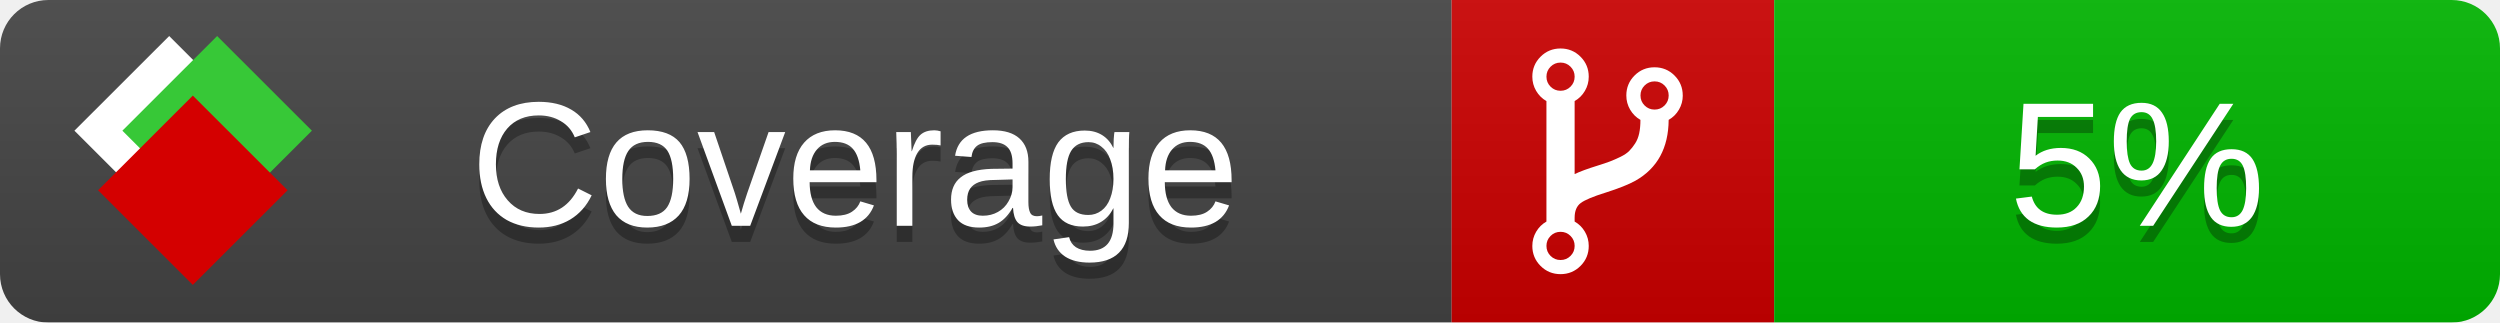
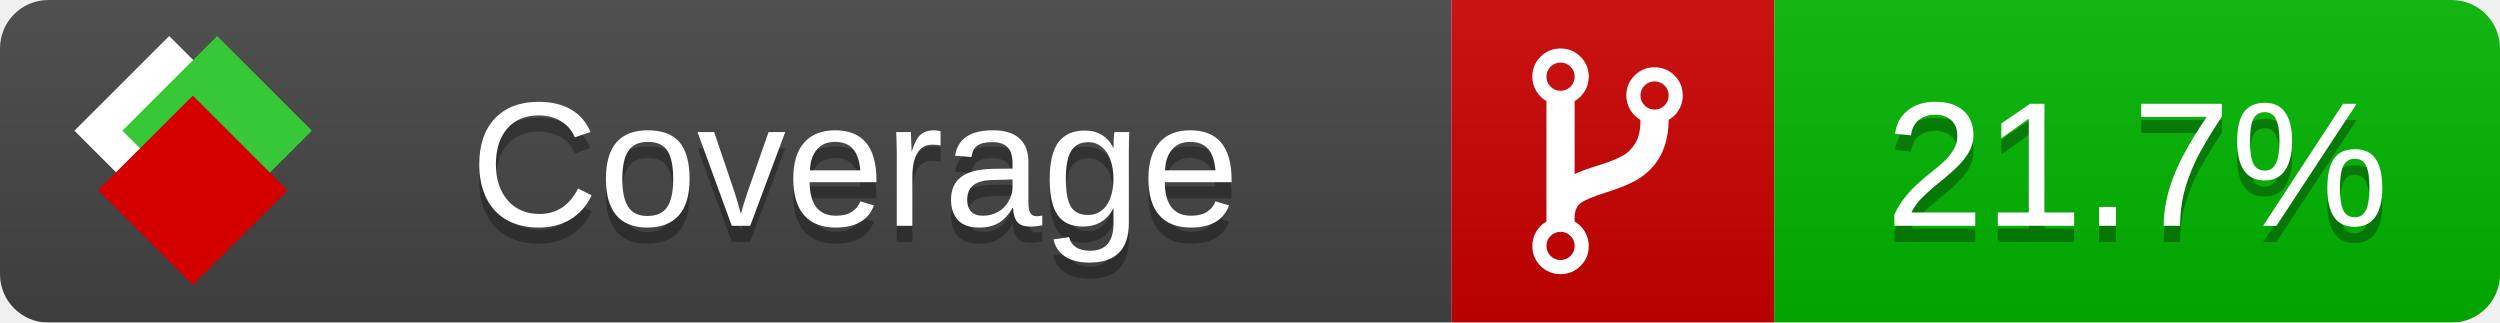
<svg xmlns="http://www.w3.org/2000/svg" xmlns:xlink="http://www.w3.org/1999/xlink" width="155" height="20">
  <style type="text/css">
          
            @keyframes fade1 {
                0% { visibility: visible; opacity: 1; }
               27% { visibility: visible; opacity: 1; }
               33% { visibility: hidden; opacity: 0; }
               60% { visibility: hidden; opacity: 0; }
               66% { visibility: hidden; opacity: 0; }
               93% { visibility: hidden; opacity: 0; }
              100% { visibility: visible; opacity: 1; }
            }
            @keyframes fade2 {
                0% { visibility: hidden; opacity: 0; }
               27% { visibility: hidden; opacity: 0; }
               33% { visibility: visible; opacity: 1; }
               60% { visibility: visible; opacity: 1; }
               66% { visibility: hidden; opacity: 0; }
               93% { visibility: hidden; opacity: 0; }
              100% { visibility: hidden; opacity: 0; }
            }
            @keyframes fade3 {
                0% { visibility: hidden; opacity: 0; }
               27% { visibility: hidden; opacity: 0; }
               33% { visibility: hidden; opacity: 0; }
               60% { visibility: hidden; opacity: 0; }
               66% { visibility: visible; opacity: 1; }
               93% { visibility: visible; opacity: 1; }
              100% { visibility: hidden; opacity: 0; }
            }
            .linecoverage {
                animation-duration: 15s;
                animation-name: fade1;
                animation-iteration-count: infinite;
            }
            .branchcoverage {
                animation-duration: 15s;
                animation-name: fade2;
                animation-iteration-count: infinite;
            }
            .methodcoverage {
                animation-duration: 15s;
                animation-name: fade3;
                animation-iteration-count: infinite;
            }
          
    </style>
  <defs>
    <linearGradient id="gradient" x2="0" y2="100%">
      <stop offset="0" stop-color="#bbb" stop-opacity=".1" />
      <stop offset="1" stop-opacity=".1" />
    </linearGradient>
    <linearGradient id="c">
      <stop offset="0" stop-color="#d40000" />
      <stop offset="1" stop-color="#ff2a2a" />
    </linearGradient>
    <linearGradient id="a">
      <stop offset="0" stop-color="#e0e0de" />
      <stop offset="1" stop-color="#fff" />
    </linearGradient>
    <linearGradient id="b">
      <stop offset="0" stop-color="#37c837" />
      <stop offset="1" stop-color="#217821" />
    </linearGradient>
    <linearGradient xlink:href="#a" id="e" x1="106.44" x2="69.96" y1="-11.96" y2="-46.84" gradientTransform="matrix(-.8426 -.00045 -.00045 -.8426 -94.27 -75.82)" gradientUnits="userSpaceOnUse" />
    <linearGradient xlink:href="#b" id="f" x1="56.19" x2="77.97" y1="-23.45" y2="10.62" gradientTransform="matrix(.8426 .00045 .00045 .8426 94.27 75.82)" gradientUnits="userSpaceOnUse" />
    <linearGradient xlink:href="#c" id="g" x1="79.98" x2="132.9" y1="10.79" y2="10.79" gradientTransform="matrix(.8426 .00045 .00045 .8426 94.27 75.82)" gradientUnits="userSpaceOnUse" />
    <mask id="mask">
      <rect width="155" height="20" rx="3" fill="#fff" />
    </mask>
    <g id="icon" transform="matrix(.04486 0 0 .04481 -.48 -.63)">
      <rect width="52.92" height="52.92" x="-109.72" y="-27.13" fill="url(#e)" transform="rotate(-135)" />
      <rect width="52.92" height="52.92" x="70.19" y="-39.18" fill="url(#f)" transform="rotate(45)" />
      <rect width="52.92" height="52.92" x="80.05" y="-15.74" fill="url(#g)" transform="rotate(45)" />
    </g>
  </defs>
  <g mask="url(#mask)">
    <rect x="0" y="0" width="90" height="20" fill="#444" />
    <rect x="90" y="0" width="20" height="20" fill="#c00" />
    <rect x="110" y="0" width="45" height="20" fill="#00B600" />
    <rect x="0" y="0" width="155" height="20" fill="url(#gradient)" />
  </g>
  <g>
    <path class="" fill="#fff" d="m 97.628,15.247 q 0,-0.364 -0.255,-0.619 -0.255,-0.255 -0.619,-0.255 -0.364,0 -0.619,0.255 -0.255,0.255 -0.255,0.619 0,0.364 0.255,0.619 0.255,0.255 0.619,0.255 0.364,0 0.619,-0.255 0.255,-0.255 0.255,-0.619 z m 0,-10.493 q 0,-0.364 -0.255,-0.619 -0.255,-0.255 -0.619,-0.255 -0.364,0 -0.619,0.255 -0.255,0.255 -0.255,0.619 0,0.364 0.255,0.619 0.255,0.255 0.619,0.255 0.364,0 0.619,-0.255 0.255,-0.255 0.255,-0.619 z m 5.83,1.166 q 0,-0.364 -0.255,-0.619 -0.255,-0.255 -0.619,-0.255 -0.364,0 -0.619,0.255 -0.255,0.255 -0.255,0.619 0,0.364 0.255,0.619 0.255,0.255 0.619,0.255 0.364,0 0.619,-0.255 0.255,-0.255 0.255,-0.619 z m 0.874,0 q 0,0.474 -0.237,0.879 -0.237,0.405 -0.638,0.633 -0.018,2.614 -2.059,3.771 -0.619,0.346 -1.849,0.738 -1.166,0.364 -1.544,0.647 -0.378,0.282 -0.378,0.911 l 0,0.237 q 0.401,0.228 0.638,0.633 0.237,0.405 0.237,0.879 0,0.729 -0.51,1.239 -0.51,0.51 -1.239,0.51 -0.729,0 -1.239,-0.51 -0.51,-0.51 -0.51,-1.239 0,-0.474 0.237,-0.879 0.237,-0.405 0.638,-0.633 l 0,-7.469 q -0.401,-0.228 -0.638,-0.633 -0.237,-0.405 -0.237,-0.879 0,-0.729 0.51,-1.239 0.51,-0.51 1.239,-0.51 0.729,0 1.239,0.51 0.51,0.51 0.51,1.239 0,0.474 -0.237,0.879 -0.237,0.405 -0.638,0.633 l 0,4.527 q 0.492,-0.237 1.403,-0.519 0.501,-0.155 0.797,-0.269 0.296,-0.114 0.642,-0.282 0.346,-0.169 0.537,-0.36 0.191,-0.191 0.369,-0.465 0.178,-0.273 0.255,-0.633 0.077,-0.36 0.077,-0.833 -0.401,-0.228 -0.638,-0.633 -0.237,-0.405 -0.237,-0.879 0,-0.729 0.51,-1.239 0.51,-0.51 1.239,-0.51 0.729,0 1.239,0.51 0.51,0.51 0.51,1.239 z" />
  </g>
  <g fill="#fff" text-anchor="middle" font-family="Verdana,Arial,Geneva,sans-serif" font-size="11">
    <a xlink:href="https://github.com/danielpalme/ReportGenerator" target="_top">
      <use xlink:href="#icon" transform="translate(3,1) scale(3.5)" />
    </a>
    <text x="53" y="15" fill="#010101" fill-opacity=".3">Coverage</text>
    <text x="53" y="14" fill="#fff">Coverage</text>
-     <text class="" x="132.5" y="15" fill="#010101" fill-opacity=".3">5%</text>
-     <text class="" x="132.5" y="14">5%</text>
+     <text class="" x="132.5" y="15" fill="#010101" fill-opacity=".3">21.7%</text>
+     <text class="" x="132.5" y="14">21.7%</text>
  </g>
  <g>
    <rect class="" x="90" y="0" width="65" height="20" fill-opacity="0" />
  </g>
</svg>
